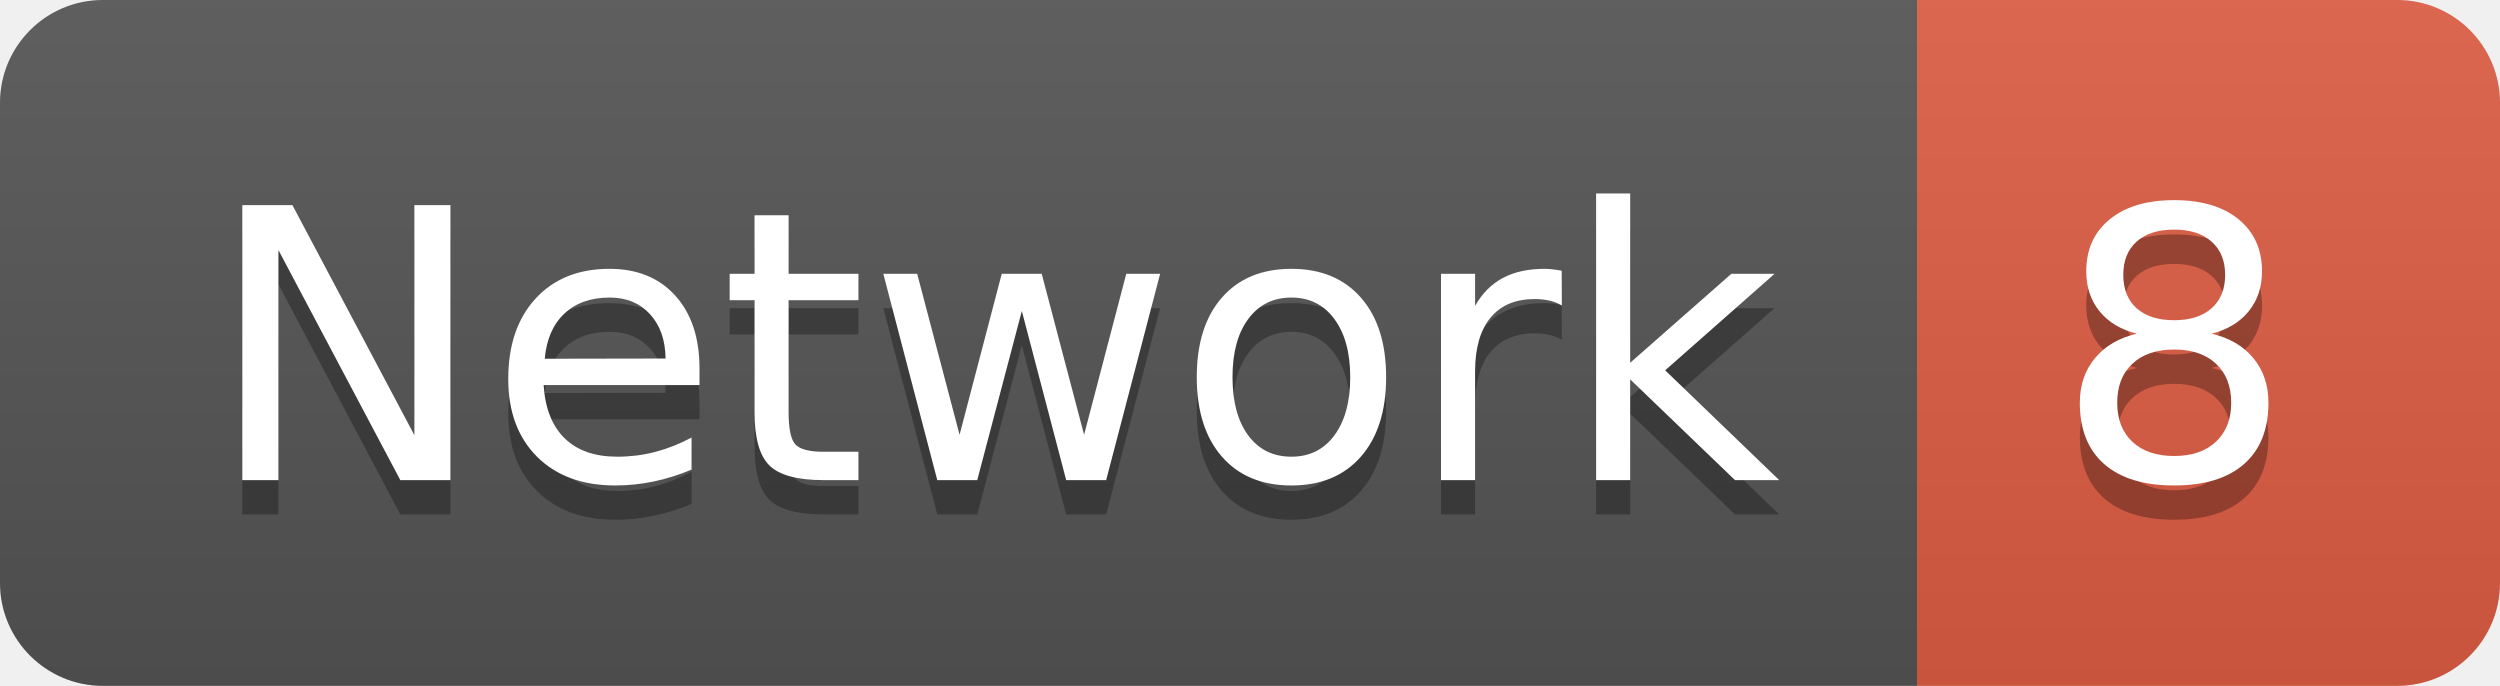
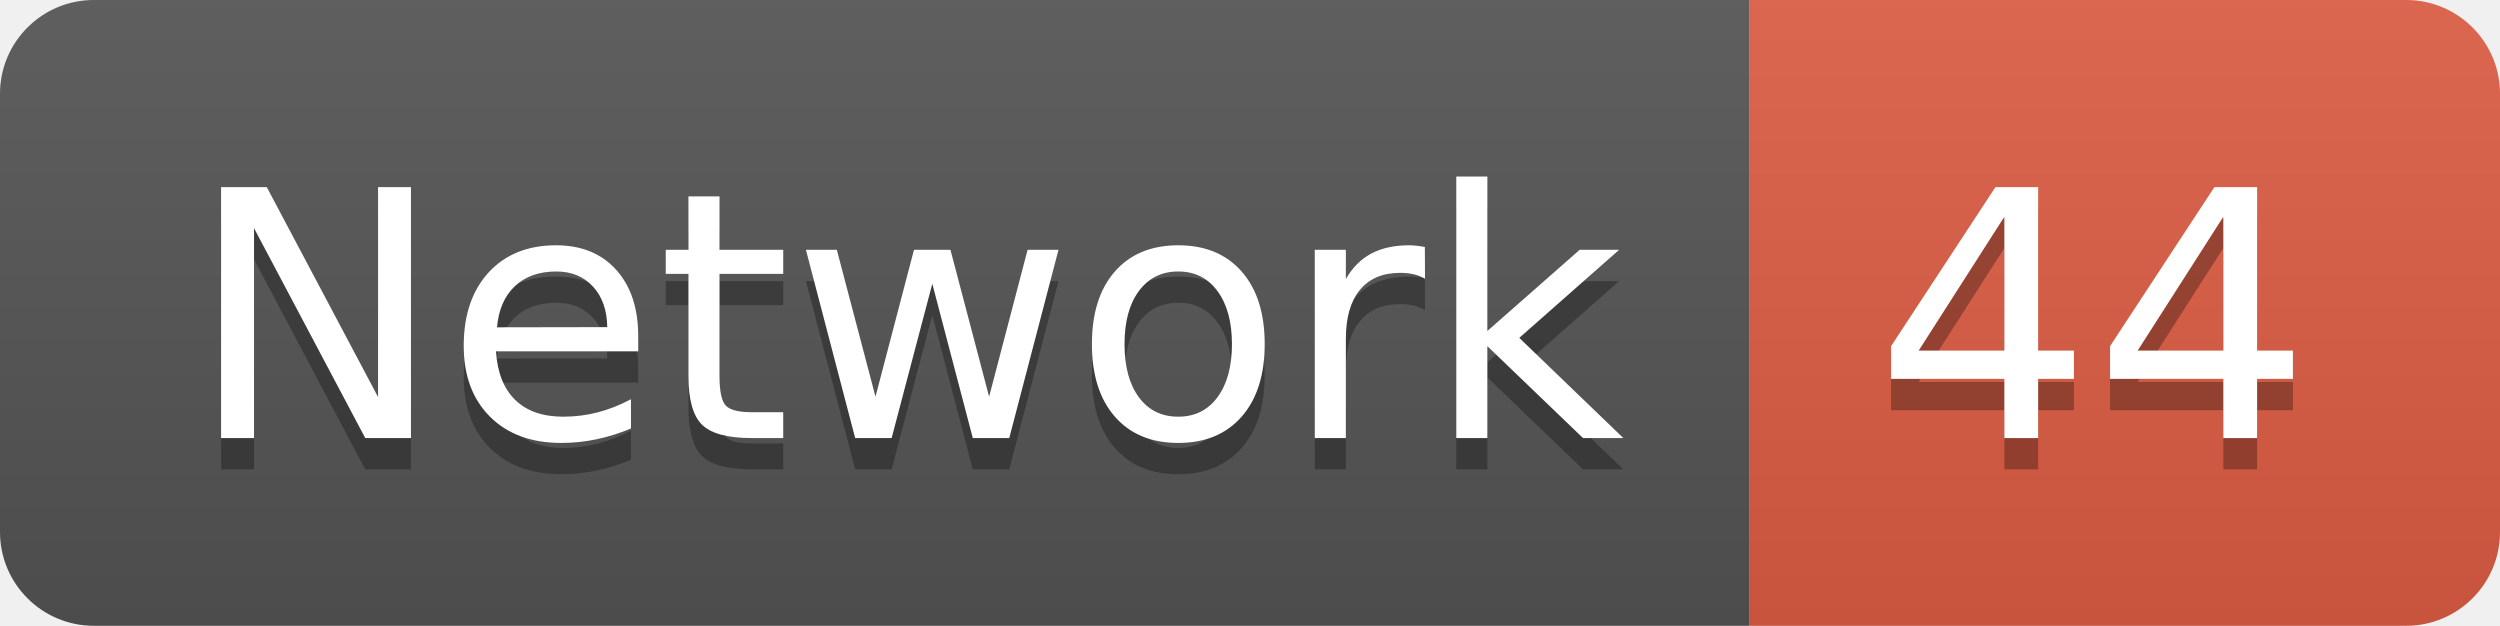
- <svg xmlns="http://www.w3.org/2000/svg" width="72.9" height="20">
+ <svg xmlns="http://www.w3.org/2000/svg" width="79.9" height="20">
  <linearGradient id="smooth" x2="0" y2="100%">
    <stop offset="0" stop-color="#bbb" stop-opacity=".1" />
    <stop offset="1" stop-opacity=".1" />
  </linearGradient>
  <clipPath id="round">
-     <rect width="72.9" height="20" rx="3" fill="#fff" />
+     <rect width="79.9" height="20" rx="3" fill="#fff" />
  </clipPath>
  <g clip-path="url(#round)">
    <rect width="55.9" height="20" fill="#555" />
-     <rect x="55.9" width="17.0" height="20" fill="#e05d44" />
-     <rect width="72.9" height="20" fill="url(#smooth)" />
+     <rect x="55.9" width="24.0" height="20" fill="#e05d44" />
+     <rect width="79.9" height="20" fill="url(#smooth)" />
  </g>
  <g fill="#fff" text-anchor="middle" font-family="DejaVu Sans,Verdana,Geneva,sans-serif" font-size="110">
    <text x="289.5" y="150" fill="#010101" fill-opacity=".3" transform="scale(0.1)" textLength="459.0" lengthAdjust="spacing">Network</text>
    <text x="289.5" y="140" transform="scale(0.1)" textLength="459.0" lengthAdjust="spacing">Network</text>
-     <text x="634.0" y="150" fill="#010101" fill-opacity=".3" transform="scale(0.1)" textLength="70.0" lengthAdjust="spacing">8</text>
-     <text x="634.0" y="140" transform="scale(0.1)" textLength="70.0" lengthAdjust="spacing">8</text>
+     <text x="669.0" y="150" fill="#010101" fill-opacity=".3" transform="scale(0.1)" textLength="140.0" lengthAdjust="spacing">44</text>
+     <text x="669.0" y="140" transform="scale(0.1)" textLength="140.0" lengthAdjust="spacing">44</text>
  </g>
</svg>
